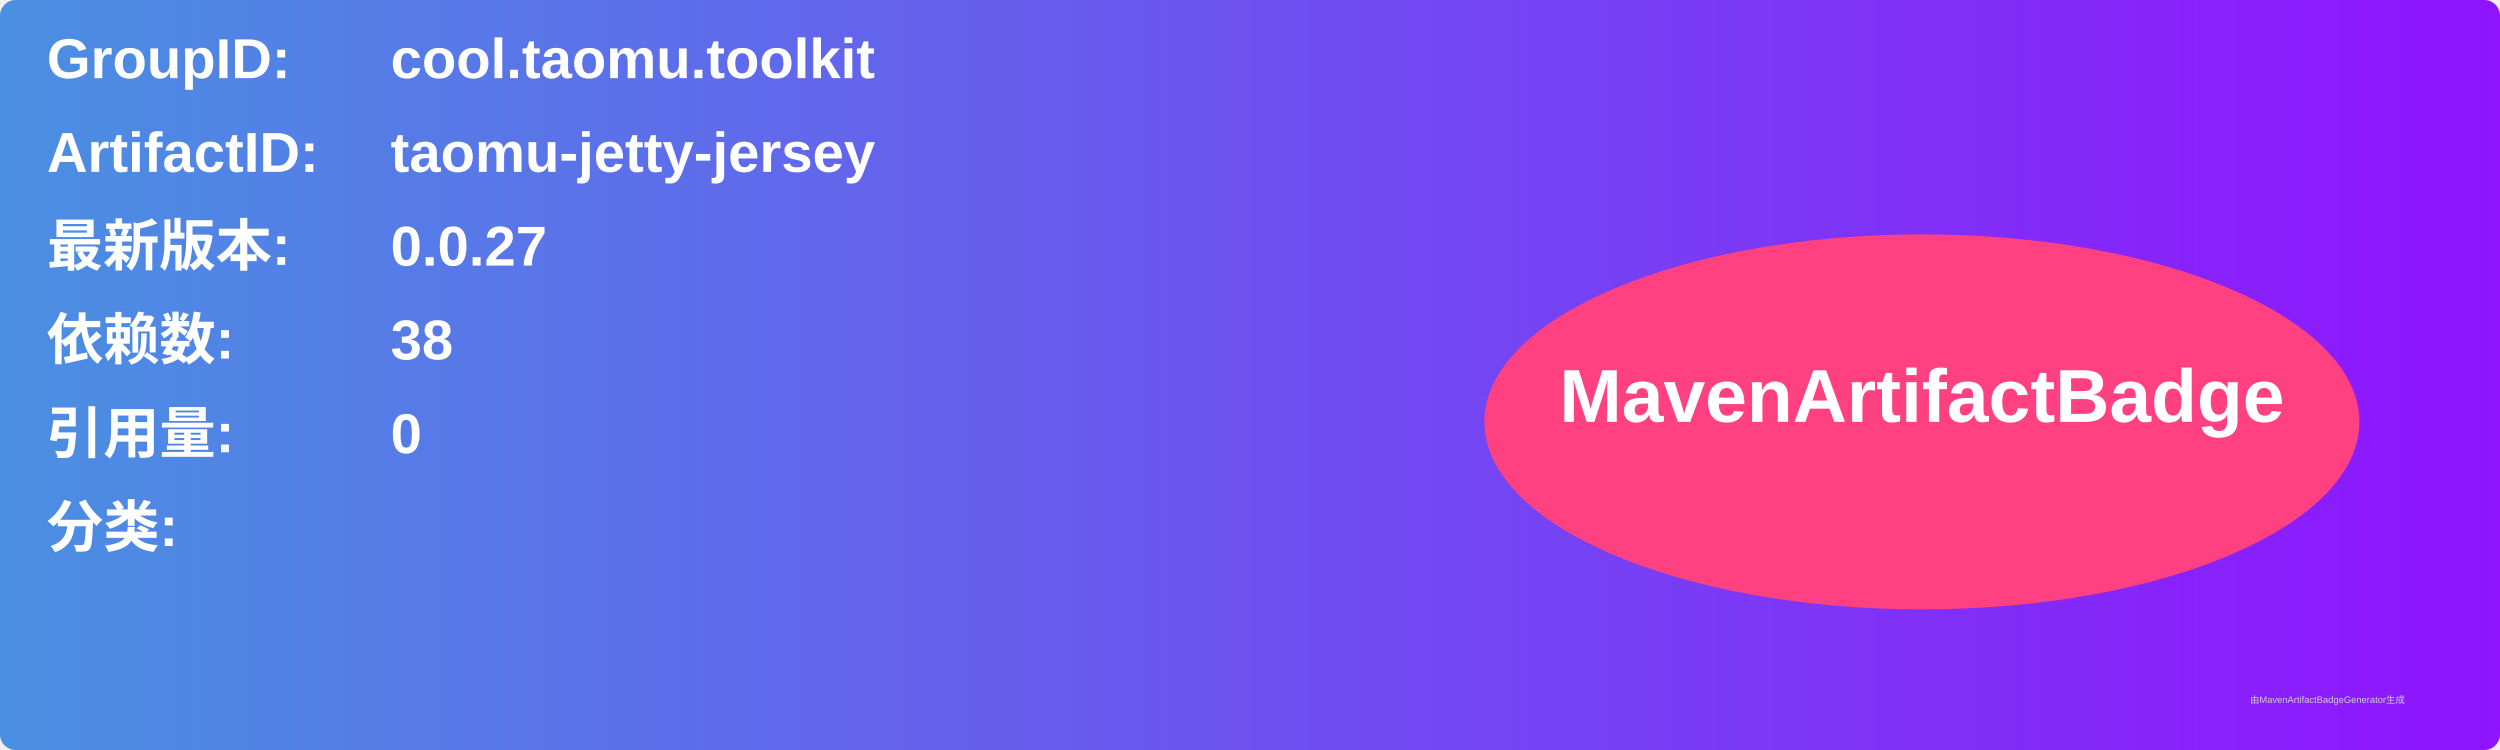
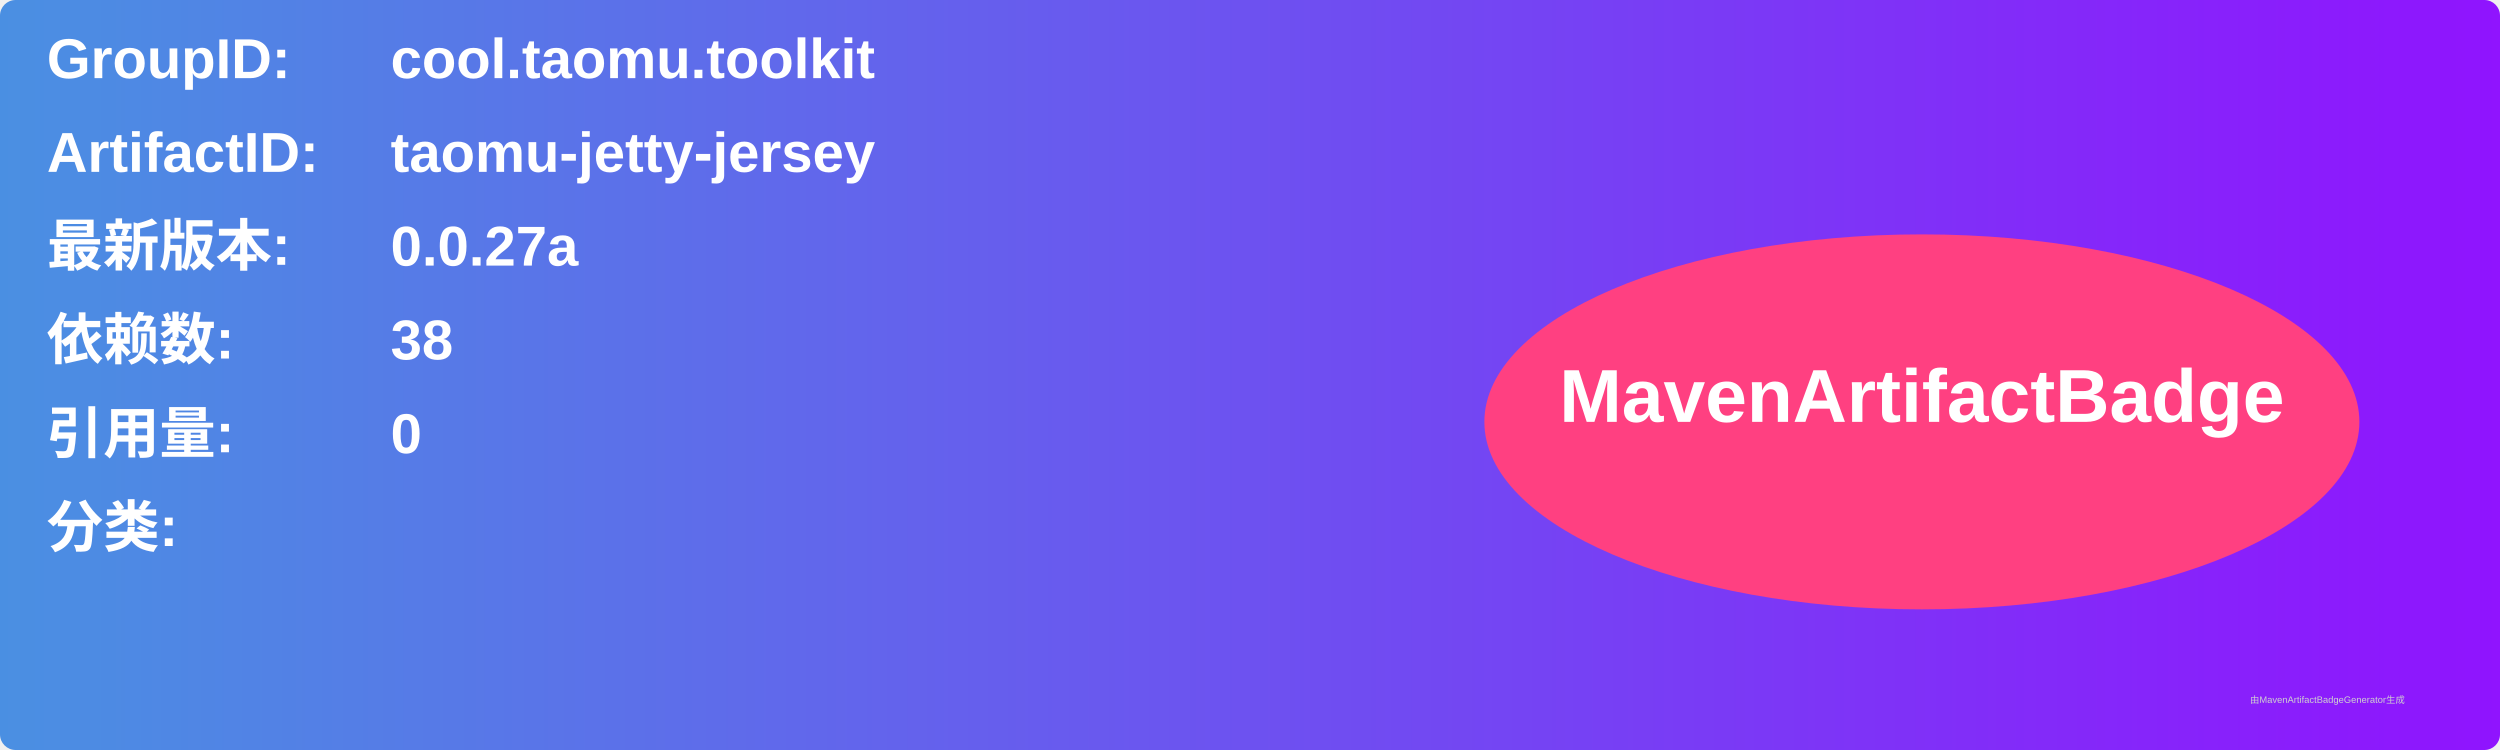
<svg xmlns="http://www.w3.org/2000/svg" width="800" height="240" viewBox="0 0 800 240">
  <linearGradient id="grad" x1="0%" y1="0%" x2="100%" y2="0%">
    <stop offset="0%" stop-color="#4a90e2" />
    <stop offset="100%" stop-color="#9013fe" />
  </linearGradient>
  <rect width="100%" height="100%" rx="5" ry="5" fill="url(#grad)" />
  <g transform="translate(15, 15)">
    <text x="0" y="10" font-family="Arial" font-size="18" fill="white" font-weight="bold" width="260">GroupID:</text>
    <text x="110" y="10" font-family="Arial" font-size="18" fill="white" font-weight="bold" width="460">cool.taomu.toolkit</text>
    <text x="0" y="40" font-family="Arial" font-size="18" fill="white" font-weight="bold" width="260">ArtifactID:</text>
    <text x="110" y="40" font-family="Arial" font-size="18" fill="white" font-weight="bold" width="460">taomu-jetty-jersey</text>
    <text x="0" y="70" font-family="Arial" font-size="18" fill="white" font-weight="bold">最新版本:</text>
    <text x="110" y="70" font-family="Arial" font-size="18" fill="white" font-weight="bold">
-       <tspan font-weight="bold">0.0.27</tspan>
+       <tspan font-weight="bold">0.0.27a</tspan>
    </text>
    <text x="0" y="100" font-family="Arial" font-size="18" fill="white" font-weight="bold">依赖数: </text>
    <text x="110" y="100" font-family="Arial" font-size="18" fill="white">
      <tspan font-weight="bold">38</tspan>
    </text>
    <text x="0" y="130" font-family="Arial" font-size="18" fill="white" font-weight="bold">引用量: </text>
    <text x="110" y="130" font-family="Arial" font-size="18" fill="white">
      <tspan font-weight="bold">0</tspan>
    </text>
    <text x="0" y="160" font-family="Arial" font-size="18" fill="white" font-weight="bold">分类:</text>
    <text x="10" y="190" font-family="Arial" font-size="10" fill="white">
      <tspan font-weight="bold" />
    </text>
    <ellipse cx="600" cy="120" rx="140" ry="60" fill="#ff4081" />
    <text x="600" y="120" text-anchor="middle" font-family="Arial" font-size="24" fill="white" font-weight="bold">MavenArtifactBadge</text>
  </g>
  <text x="720" y="225" font-family="Arial" font-size="3" fill="#d0d0d0">由MavenArtifactBadgeGenerator生成</text>
</svg>
